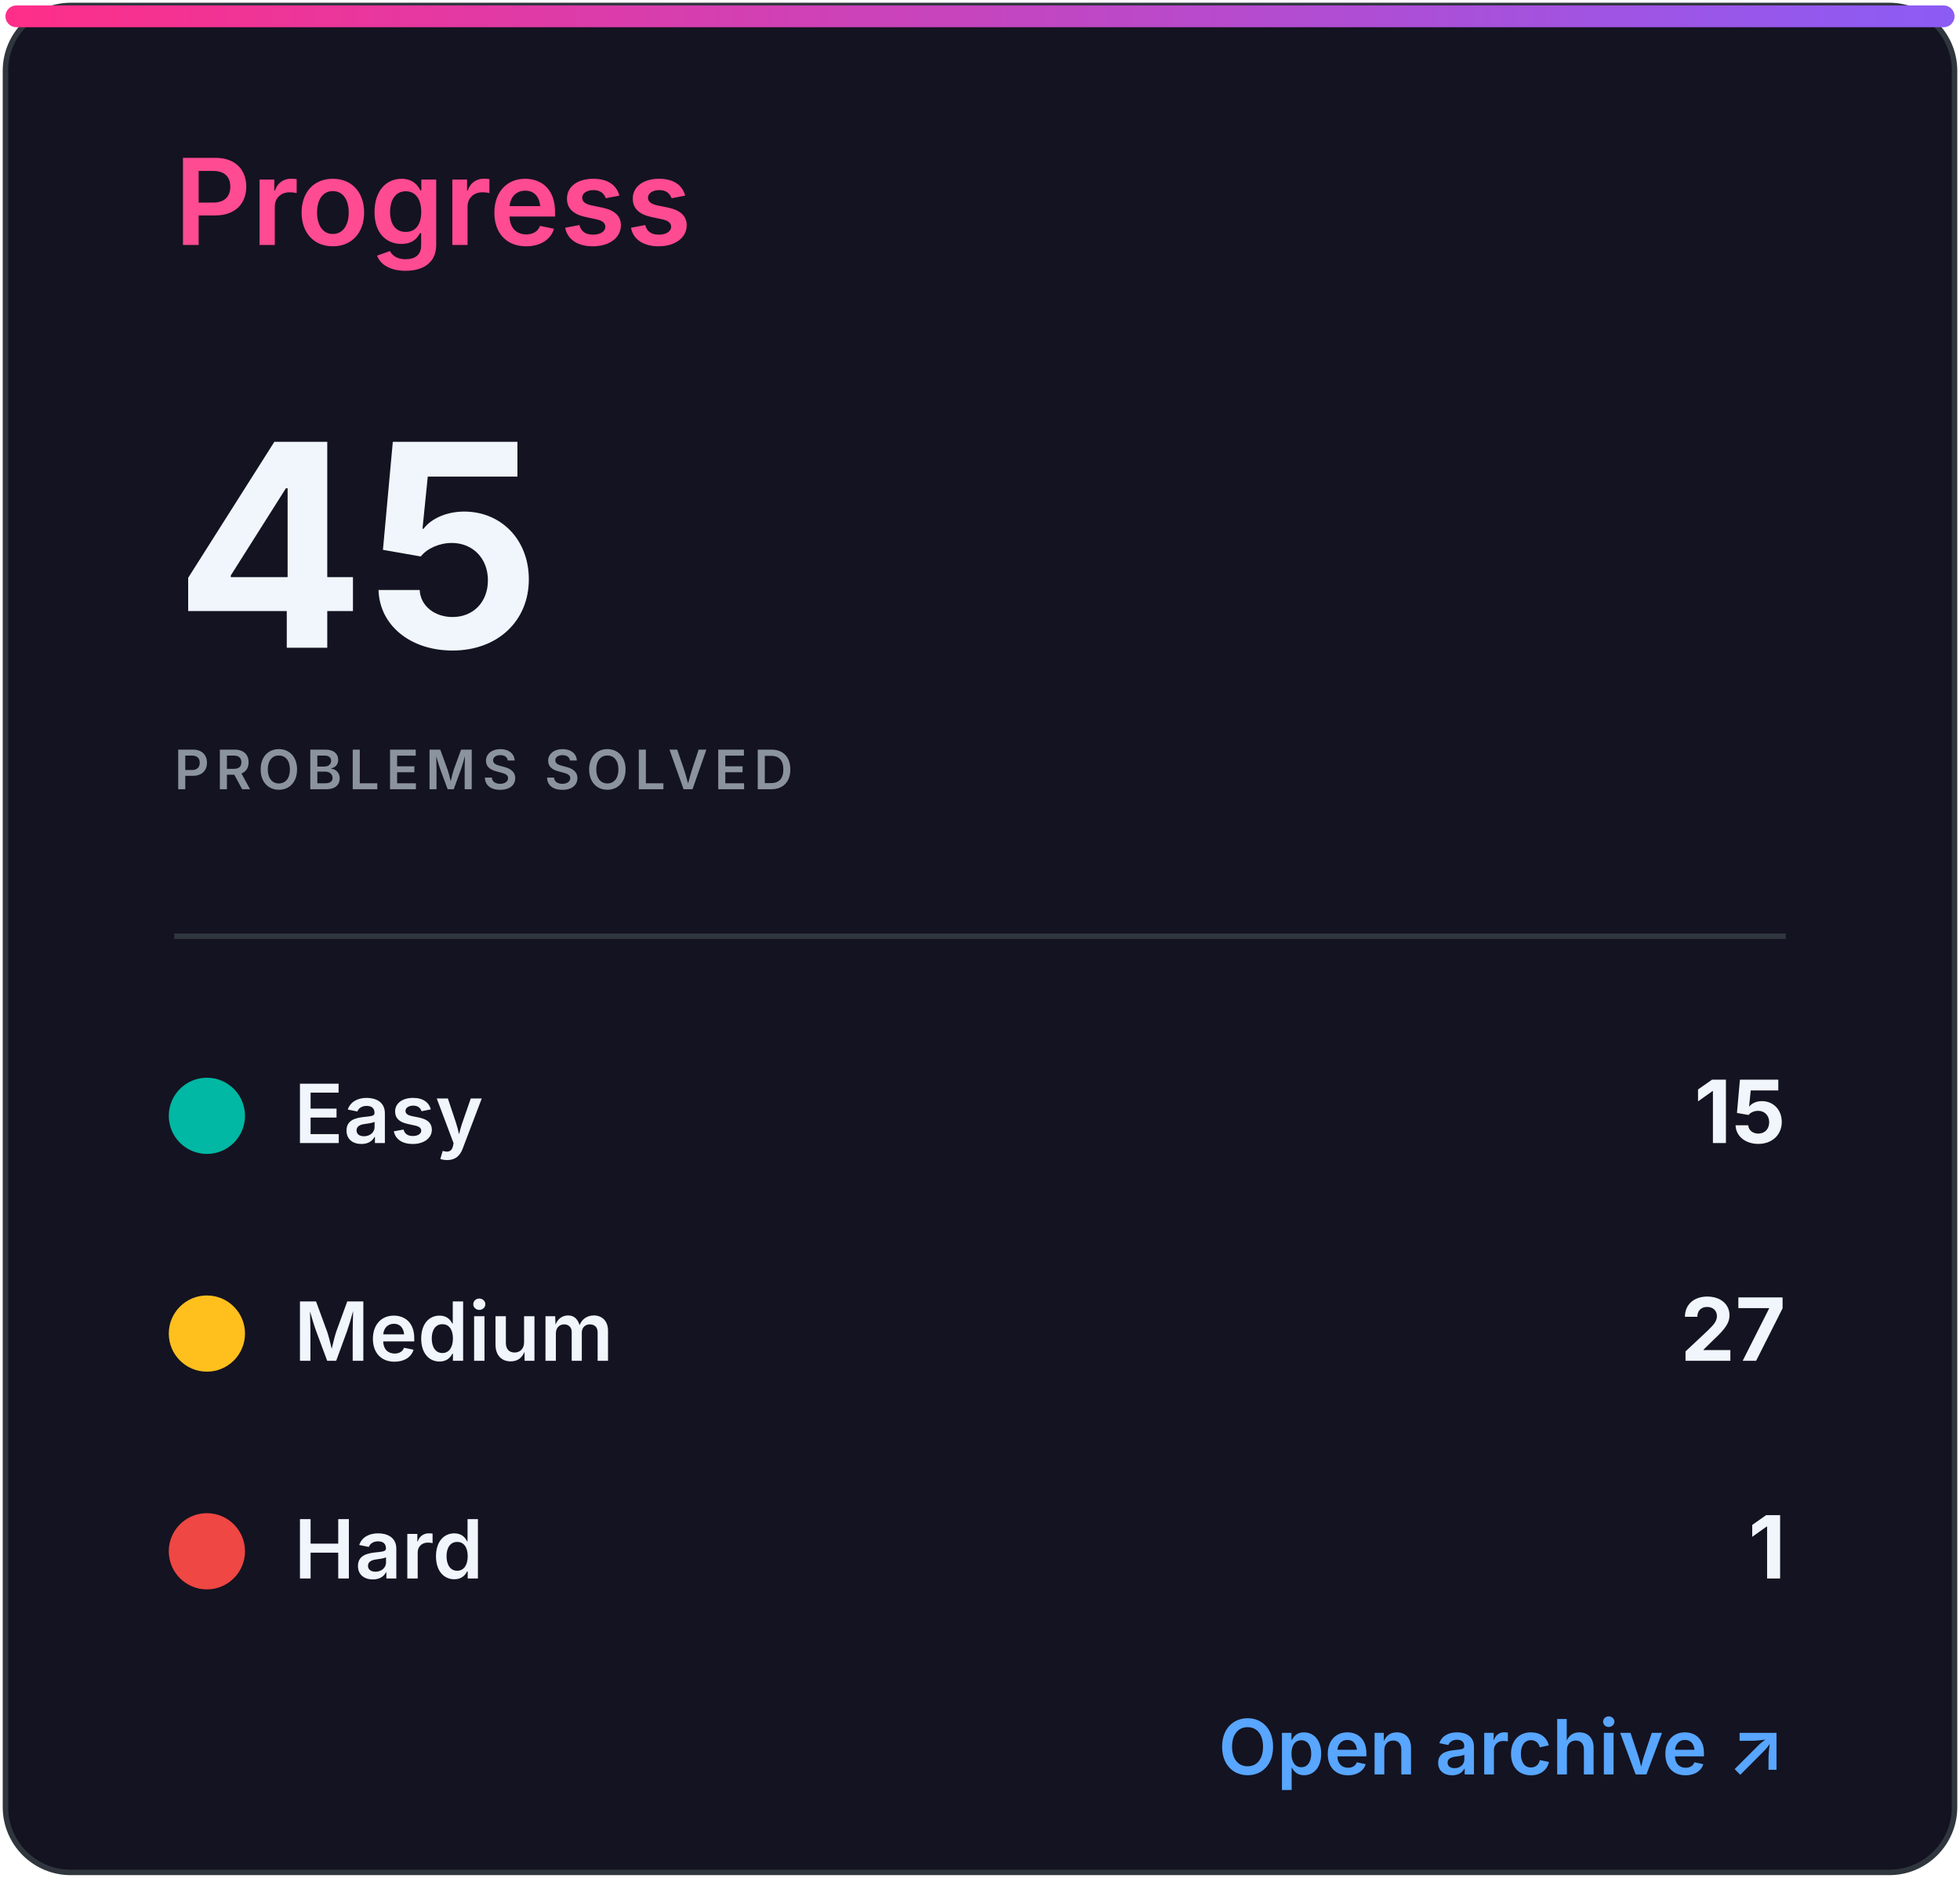
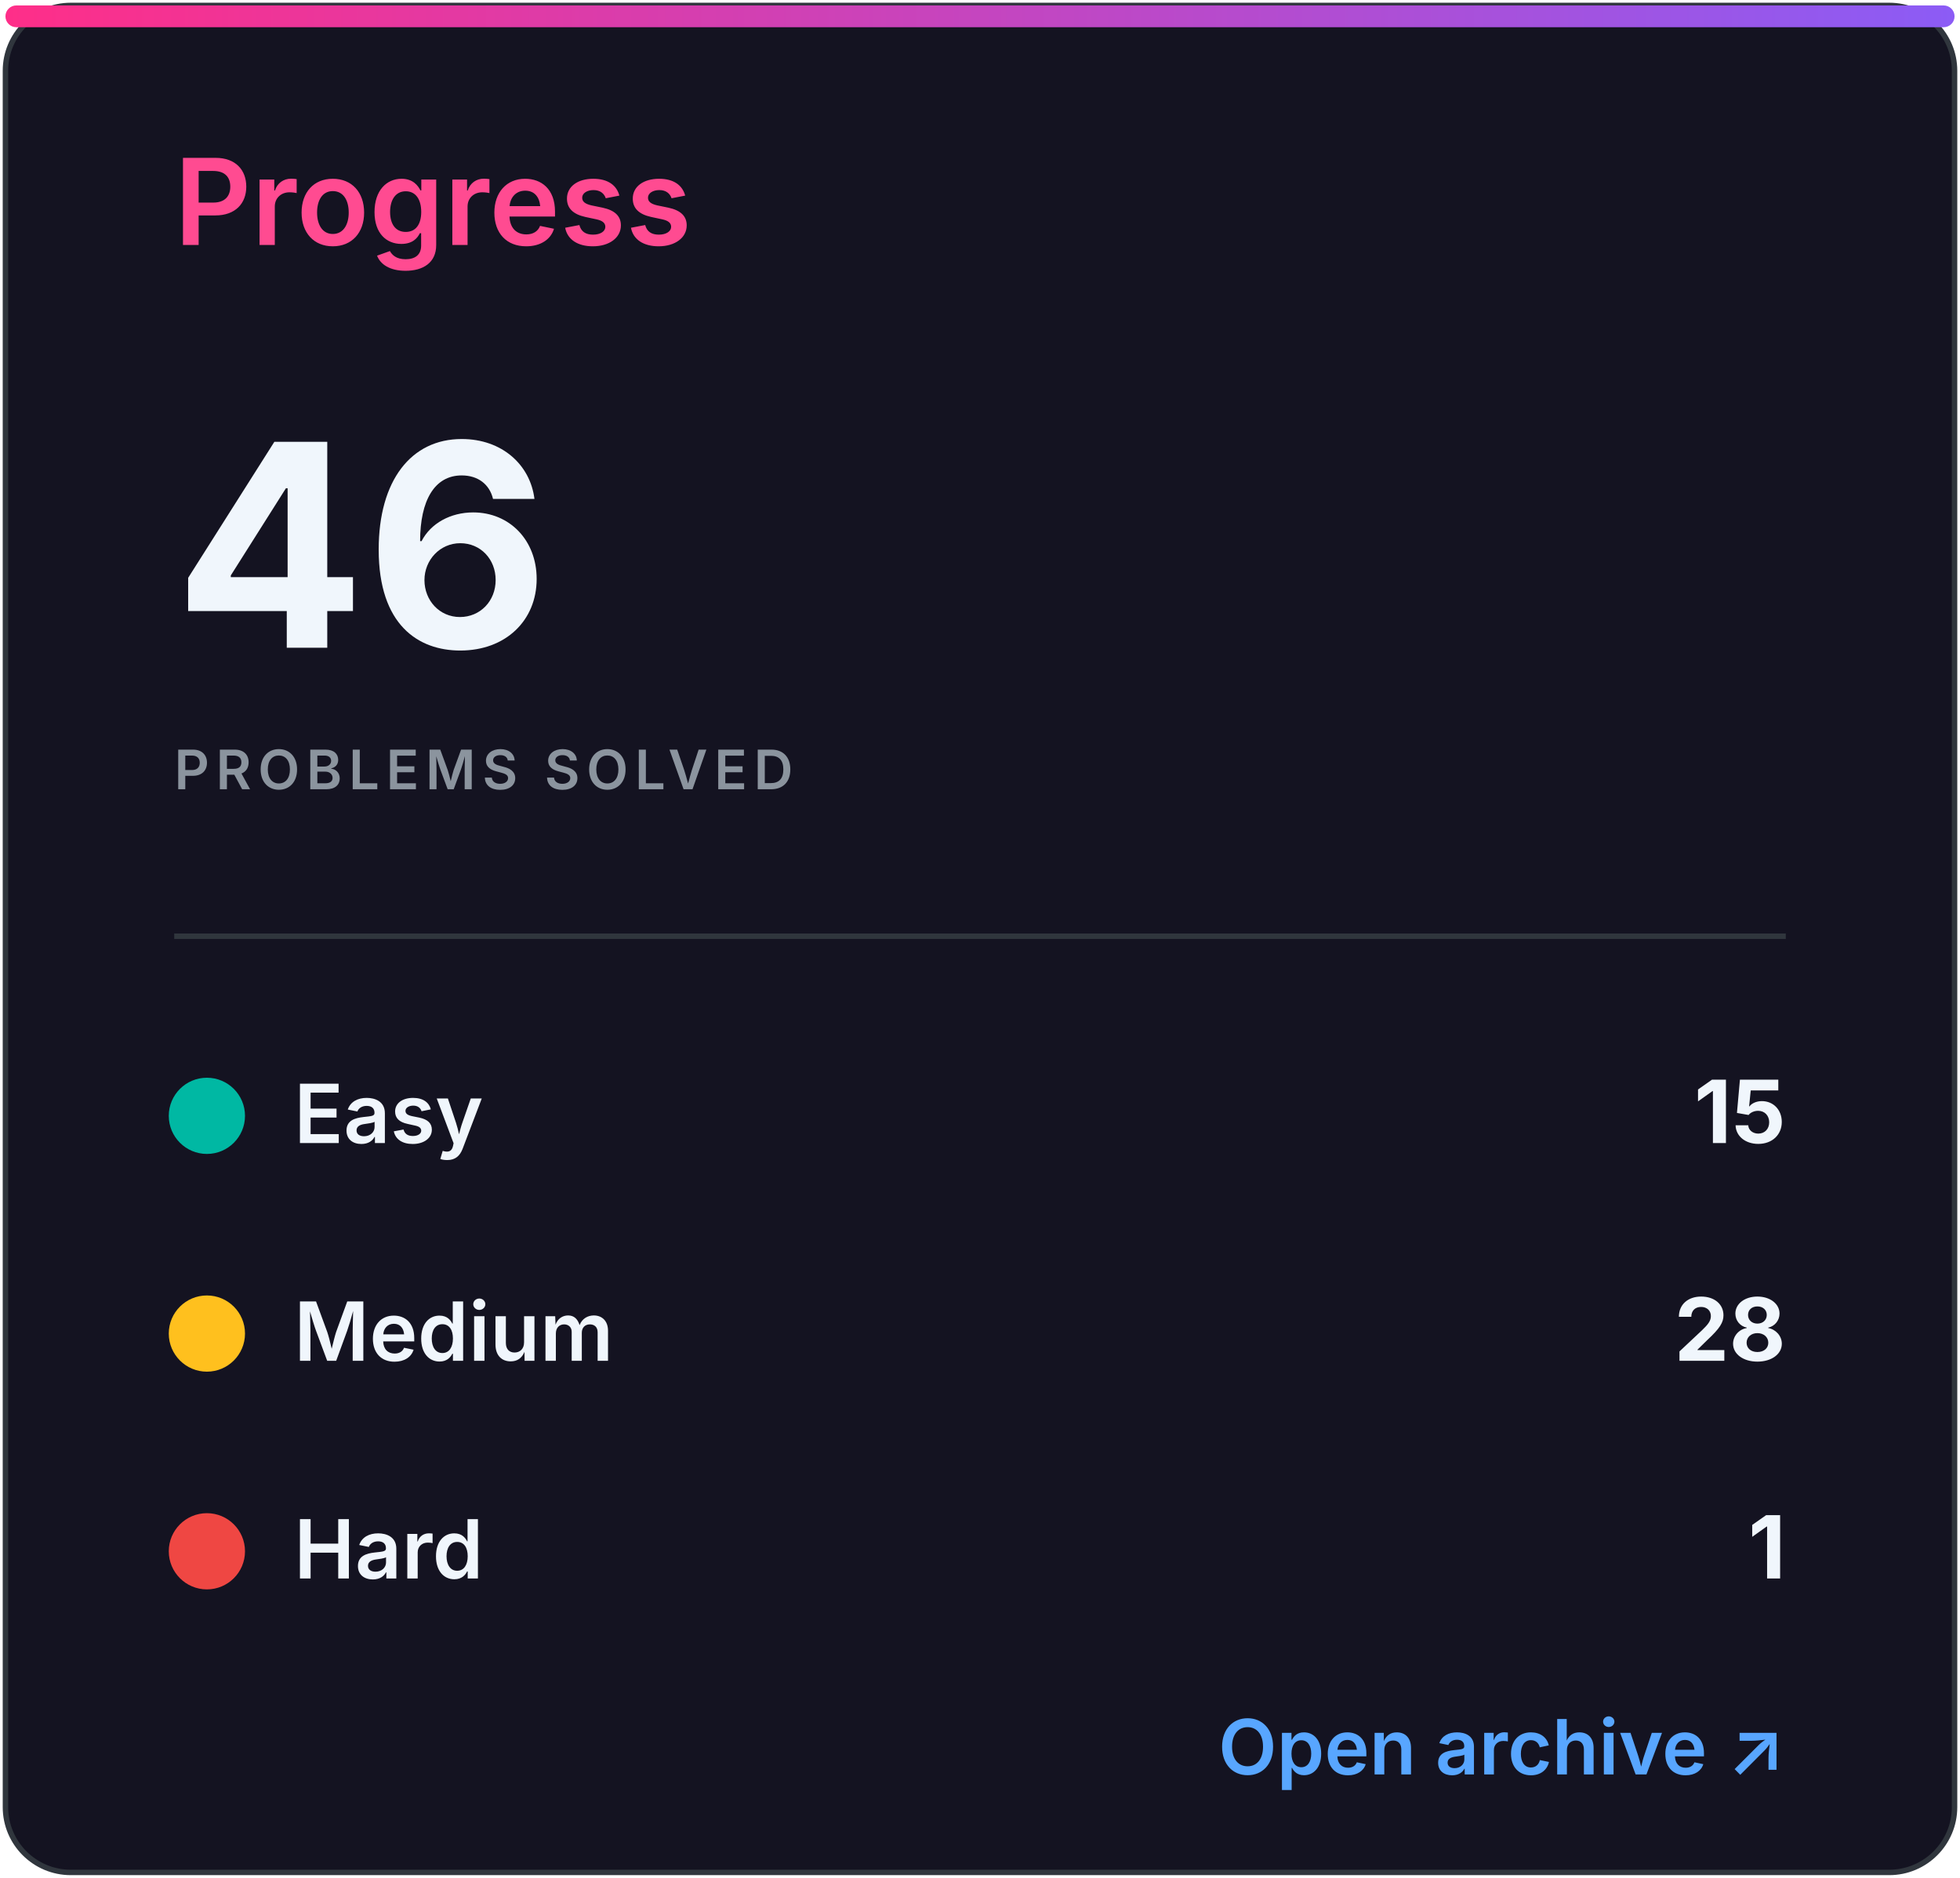
<svg xmlns="http://www.w3.org/2000/svg" width="360" height="345" viewBox="0 0 360 345" role="img" aria-labelledby="title desc">
  <defs>
    <linearGradient id="accent" x1="0" x2="1">
      <stop stop-color="#ff2e88" />
      <stop offset="1" stop-color="#8b5cf6" />
    </linearGradient>
    <clipPath id="bar">
      <rect x="32" y="82" width="296" height="8" rx="4" />
    </clipPath>
    <style>
.heading{font:600 22px -apple-system,BlinkMacSystemFont,'Segoe UI',sans-serif;fill:#ff4b91}
.eyebrow{font:600 10px -apple-system,BlinkMacSystemFont,'Segoe UI',sans-serif;letter-spacing:1.2px;fill:#8b949e}
.total{font:700 52px -apple-system,BlinkMacSystemFont,'Segoe UI',sans-serif;fill:#f0f6fc}
.metric{font:600 15px -apple-system,BlinkMacSystemFont,'Segoe UI',sans-serif;fill:#f0f6fc}
.count{font:700 16px -apple-system,BlinkMacSystemFont,'Segoe UI',sans-serif;fill:#f0f6fc}
.muted{font:500 13px -apple-system,BlinkMacSystemFont,'Segoe UI',sans-serif;fill:#8b949e}
.language{font:700 31px -apple-system,BlinkMacSystemFont,'Segoe UI',sans-serif;fill:#f0f6fc}
.link{font:600 14px -apple-system,BlinkMacSystemFont,'Segoe UI',sans-serif;fill:#58a6ff}
</style>
  </defs>
  <rect x="1" y="1" width="358" height="343" rx="12" fill="#141321" stroke="#30363d" />
  <rect x="1" y="1" width="358" height="4" rx="2" fill="url(#accent)" />
  <text x="32" y="45" class="heading">Progress</text>
-   <text x="32" y="119" class="total">45</text>
+   <text x="32" y="119" class="total">46</text>
  <text x="32" y="145" class="eyebrow">PROBLEMS SOLVED</text>
  <line x1="32" y1="172" x2="328" y2="172" stroke="#30363d" />
  <circle cx="38" cy="205" r="7" fill="#00b8a3" />
  <text x="54" y="210" class="metric">Easy</text>
  <text x="328" y="210" class="count" text-anchor="end">15</text>
  <circle cx="38" cy="245" r="7" fill="#ffc01e" />
  <text x="54" y="250" class="metric">Medium</text>
-   <text x="328" y="250" class="count" text-anchor="end">27</text>
+   <text x="328" y="250" class="count" text-anchor="end">28</text>
  <circle cx="38" cy="285" r="7" fill="#ef4743" />
  <text x="54" y="290" class="metric">Hard</text>
  <text x="328" y="290" class="count" text-anchor="end">1</text>
  <text x="328" y="326" class="link" text-anchor="end">Open archive ↗</text>
</svg>
